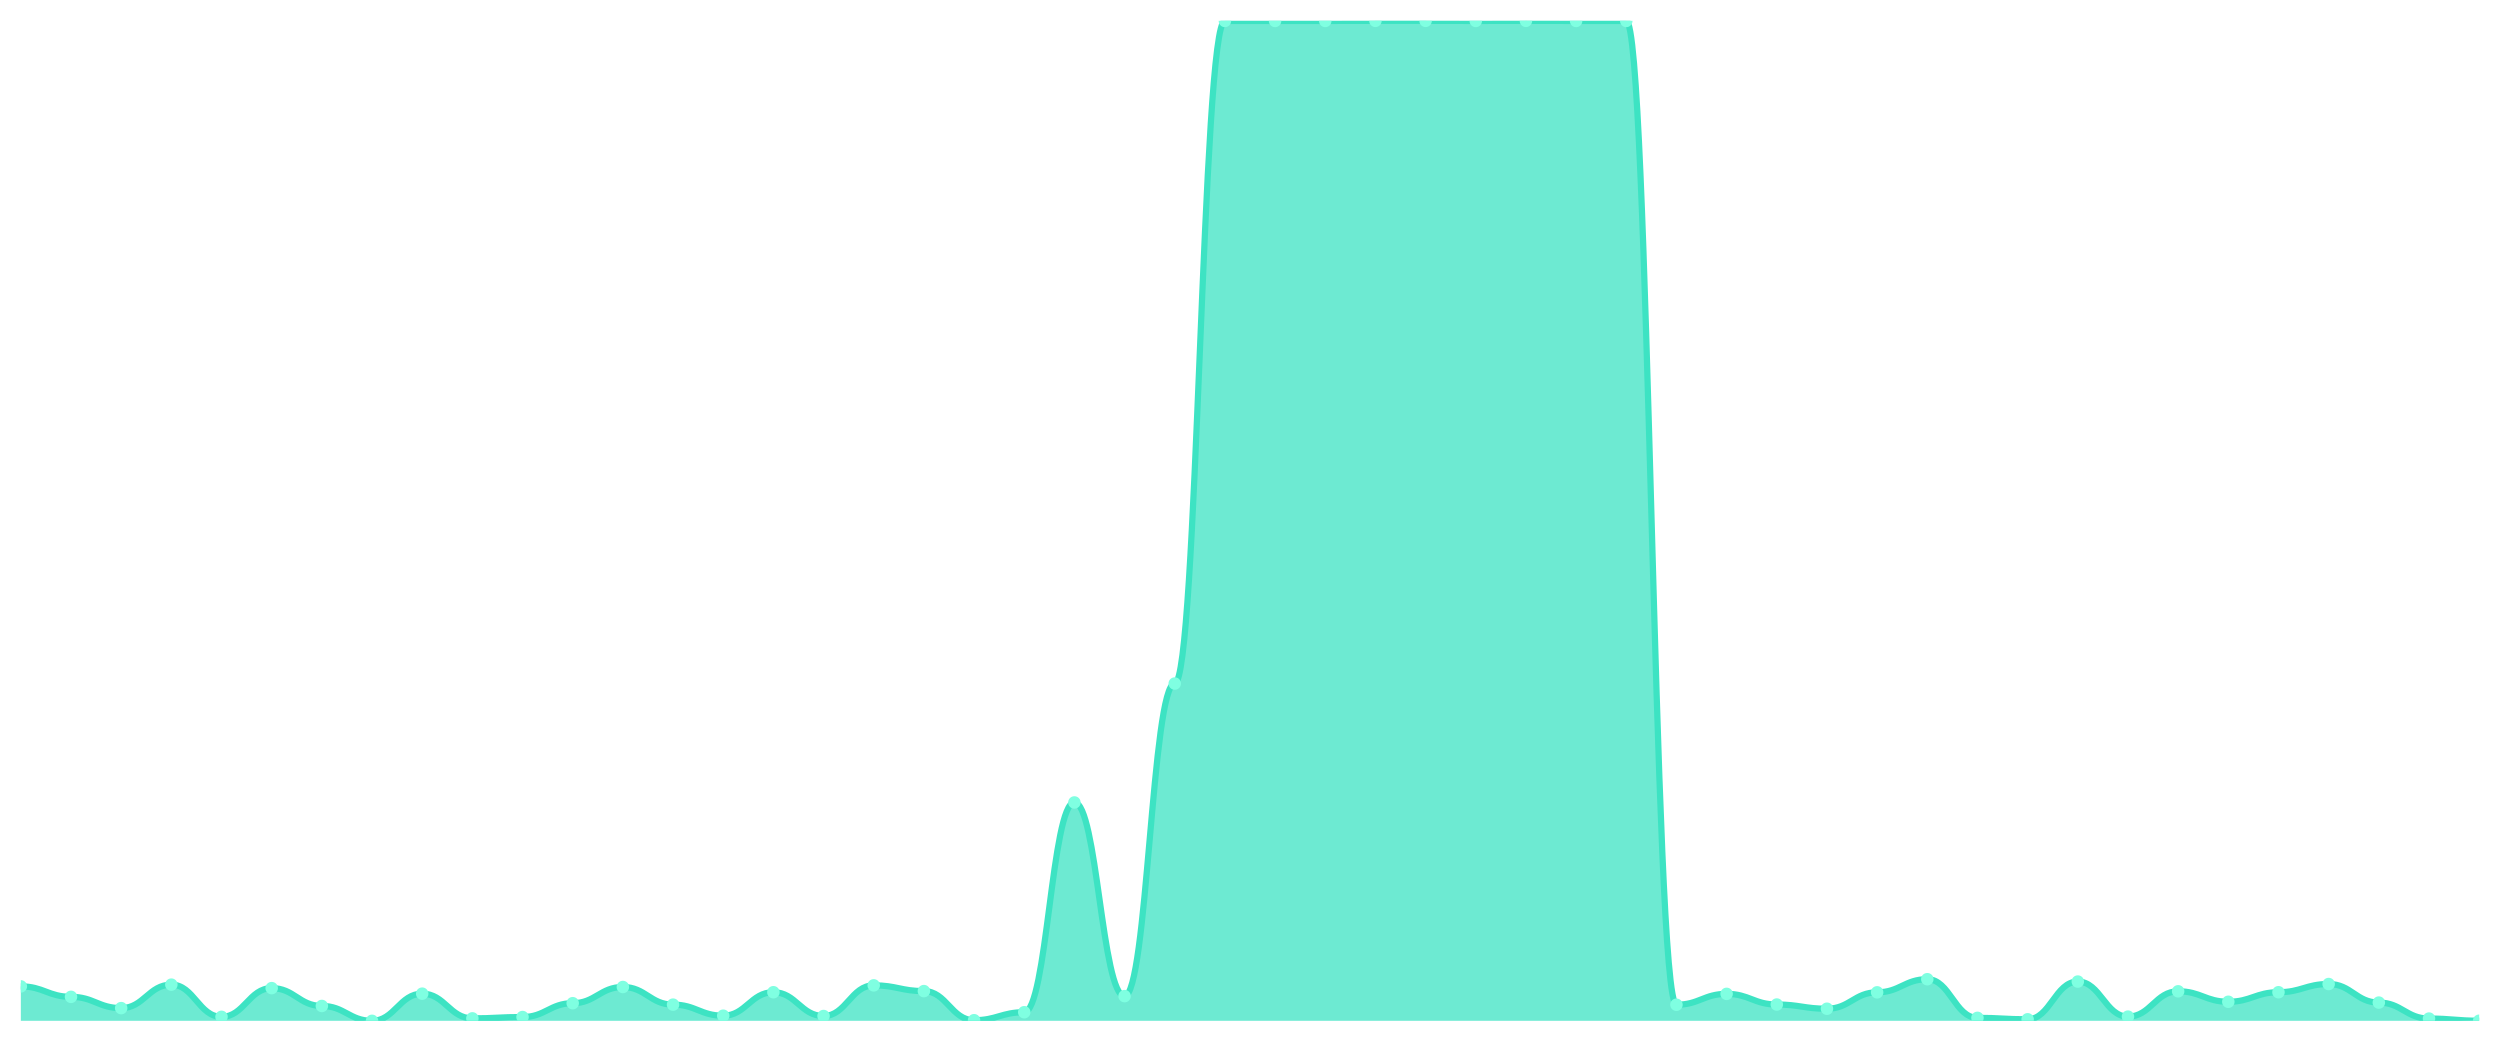
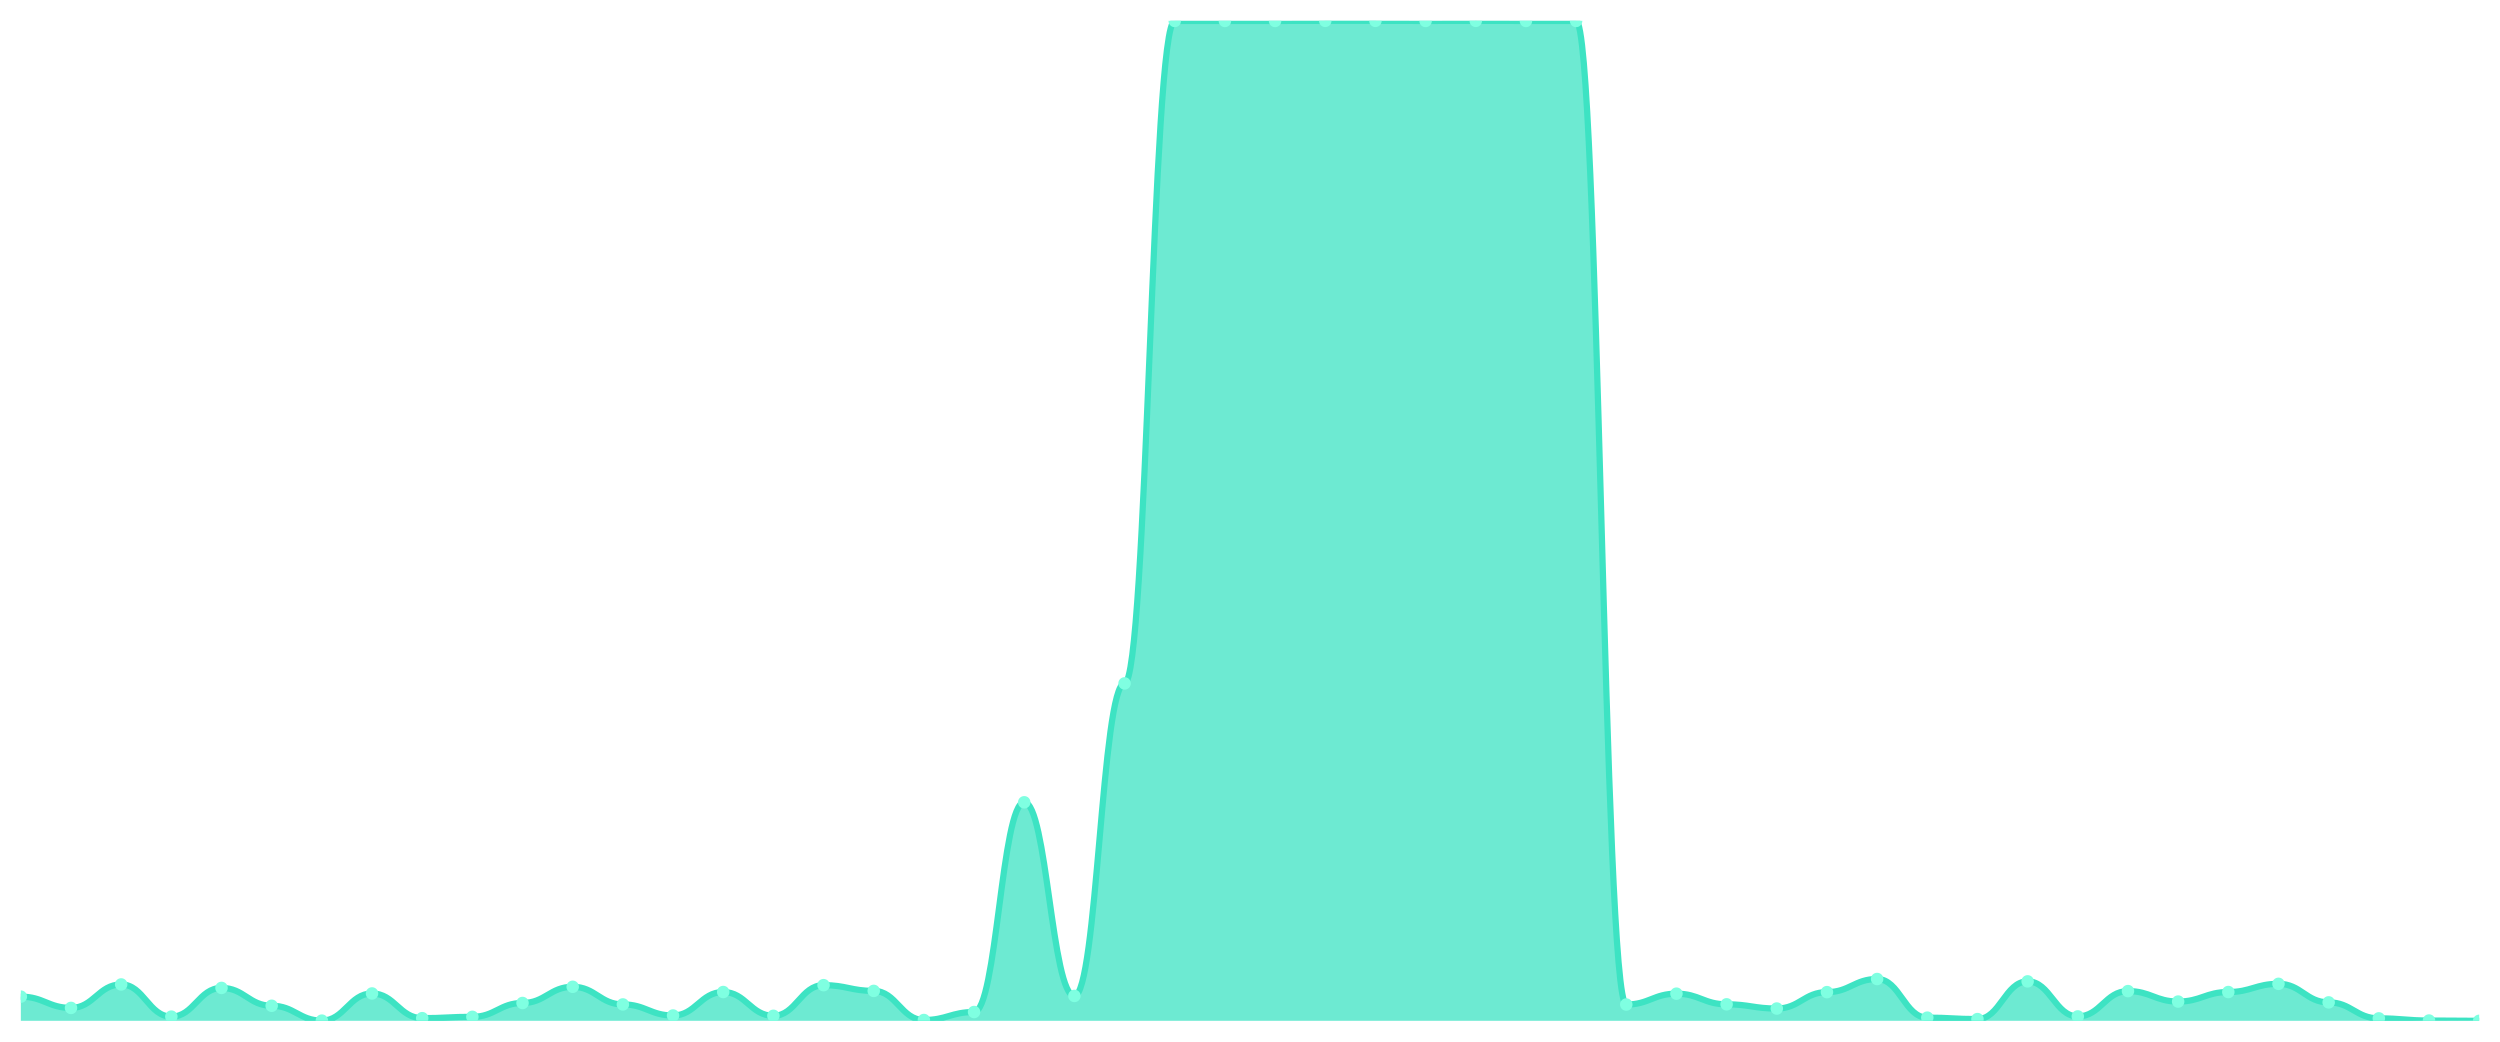
<svg xmlns="http://www.w3.org/2000/svg" viewBox="0 0 1200 500" width="1200" height="500">
  <defs>
    <clipPath id="c">
      <rect x="10" y="10" width="1180" height="480" />
    </clipPath>
  </defs>
  <rect width="1200" height="500" fill="none" />
  <g clip-path="url(#c)">
-     <path d="M 10,490 L 10,473.465 C 20.837,473.465 23.245,478.485 34.082,478.485 C 44.918,478.485 47.327,483.898 58.163,483.898 C 69,483.898 71.408,472.629 82.245,472.629 C 93.082,472.629 95.49,488.081 106.327,488.081 C 117.163,488.081 119.571,474.302 130.408,474.302 C 141.245,474.302 143.653,482.864 154.49,482.864 C 165.327,482.864 167.735,490 178.571,490 C 189.408,490 191.816,476.959 202.653,476.959 C 213.49,476.959 215.898,488.819 226.735,488.819 C 237.571,488.819 239.98,488.179 250.816,488.179 C 261.653,488.179 264.061,481.536 274.898,481.536 C 285.735,481.536 288.143,473.761 298.98,473.761 C 309.816,473.761 312.224,482.225 323.061,482.225 C 333.898,482.225 336.306,487.539 347.143,487.539 C 357.98,487.539 360.388,476.27 371.224,476.27 C 382.061,476.27 384.469,487.687 395.306,487.687 C 406.143,487.687 408.551,472.973 419.388,472.973 C 430.224,472.973 432.633,475.729 443.469,475.729 C 454.306,475.729 456.714,489.705 467.551,489.705 C 478.388,489.705 480.796,485.866 491.633,485.866 C 502.469,485.866 504.878,385.181 515.714,385.181 C 526.551,385.181 528.959,478.14 539.796,478.14 C 550.633,478.14 553.041,328.097 563.878,328.097 C 574.714,328.097 577.122,10.049 587.959,10.049 C 598.796,10.049 601.204,10.049 612.041,10.049 C 622.878,10.049 625.286,10.049 636.122,10.049 C 646.959,10.049 649.367,10 660.204,10 C 671.041,10 673.449,10 684.286,10 C 695.122,10 697.531,10.049 708.367,10.049 C 719.204,10.049 721.612,10 732.449,10 C 743.286,10 745.694,10.049 756.531,10.049 C 767.367,10.049 769.776,10.049 780.612,10.049 C 791.449,10.049 793.857,482.274 804.694,482.274 C 815.531,482.274 817.939,477.058 828.776,477.058 C 839.612,477.058 842.02,482.176 852.857,482.176 C 863.694,482.176 866.102,484.193 876.939,484.193 C 887.776,484.193 890.184,476.319 901.02,476.319 C 911.857,476.319 914.265,470.021 925.102,470.021 C 935.939,470.021 938.347,488.573 949.184,488.573 C 960.02,488.573 962.429,489.262 973.265,489.262 C 984.102,489.262 986.51,471.152 997.347,471.152 C 1008.184,471.152 1010.592,487.982 1021.429,487.982 C 1032.265,487.982 1034.673,475.827 1045.51,475.827 C 1056.347,475.827 1058.755,480.847 1069.592,480.847 C 1080.429,480.847 1082.837,476.27 1093.673,476.27 C 1104.51,476.27 1106.918,472.333 1117.755,472.333 C 1128.592,472.333 1131,481.241 1141.837,481.241 C 1152.673,481.241 1155.082,488.917 1165.918,488.917 C 1176.755,488.917 1179.163,489.951 1190,489.951 L 1190,490 Z" fill="rgba(61,227,195,0.75)" />
-     <path d="M 10,473.465 C 20.837,473.465 23.245,478.485 34.082,478.485 C 44.918,478.485 47.327,483.898 58.163,483.898 C 69,483.898 71.408,472.629 82.245,472.629 C 93.082,472.629 95.49,488.081 106.327,488.081 C 117.163,488.081 119.571,474.302 130.408,474.302 C 141.245,474.302 143.653,482.864 154.49,482.864 C 165.327,482.864 167.735,490 178.571,490 C 189.408,490 191.816,476.959 202.653,476.959 C 213.49,476.959 215.898,488.819 226.735,488.819 C 237.571,488.819 239.98,488.179 250.816,488.179 C 261.653,488.179 264.061,481.536 274.898,481.536 C 285.735,481.536 288.143,473.761 298.98,473.761 C 309.816,473.761 312.224,482.225 323.061,482.225 C 333.898,482.225 336.306,487.539 347.143,487.539 C 357.98,487.539 360.388,476.27 371.224,476.27 C 382.061,476.27 384.469,487.687 395.306,487.687 C 406.143,487.687 408.551,472.973 419.388,472.973 C 430.224,472.973 432.633,475.729 443.469,475.729 C 454.306,475.729 456.714,489.705 467.551,489.705 C 478.388,489.705 480.796,485.866 491.633,485.866 C 502.469,485.866 504.878,385.181 515.714,385.181 C 526.551,385.181 528.959,478.14 539.796,478.14 C 550.633,478.14 553.041,328.097 563.878,328.097 C 574.714,328.097 577.122,10.049 587.959,10.049 C 598.796,10.049 601.204,10.049 612.041,10.049 C 622.878,10.049 625.286,10.049 636.122,10.049 C 646.959,10.049 649.367,10 660.204,10 C 671.041,10 673.449,10 684.286,10 C 695.122,10 697.531,10.049 708.367,10.049 C 719.204,10.049 721.612,10 732.449,10 C 743.286,10 745.694,10.049 756.531,10.049 C 767.367,10.049 769.776,10.049 780.612,10.049 C 791.449,10.049 793.857,482.274 804.694,482.274 C 815.531,482.274 817.939,477.058 828.776,477.058 C 839.612,477.058 842.02,482.176 852.857,482.176 C 863.694,482.176 866.102,484.193 876.939,484.193 C 887.776,484.193 890.184,476.319 901.02,476.319 C 911.857,476.319 914.265,470.021 925.102,470.021 C 935.939,470.021 938.347,488.573 949.184,488.573 C 960.02,488.573 962.429,489.262 973.265,489.262 C 984.102,489.262 986.51,471.152 997.347,471.152 C 1008.184,471.152 1010.592,487.982 1021.429,487.982 C 1032.265,487.982 1034.673,475.827 1045.51,475.827 C 1056.347,475.827 1058.755,480.847 1069.592,480.847 C 1080.429,480.847 1082.837,476.27 1093.673,476.27 C 1104.51,476.27 1106.918,472.333 1117.755,472.333 C 1128.592,472.333 1131,481.241 1141.837,481.241 C 1152.673,481.241 1155.082,488.917 1165.918,488.917 C 1176.755,488.917 1179.163,489.951 1190,489.951" fill="none" stroke="#3de3c3" stroke-width="3" stroke-linecap="round" stroke-linejoin="round" />
-     <circle cx="10" cy="473.465" r="3" fill="#7fffe1" />
-     <circle cx="34.082" cy="478.485" r="3" fill="#7fffe1" />
-     <circle cx="58.163" cy="483.898" r="3" fill="#7fffe1" />
-     <circle cx="82.245" cy="472.629" r="3" fill="#7fffe1" />
-     <circle cx="106.327" cy="488.081" r="3" fill="#7fffe1" />
-     <circle cx="130.408" cy="474.302" r="3" fill="#7fffe1" />
-     <circle cx="154.49" cy="482.864" r="3" fill="#7fffe1" />
-     <circle cx="178.571" cy="490" r="3" fill="#7fffe1" />
-     <circle cx="202.653" cy="476.959" r="3" fill="#7fffe1" />
-     <circle cx="226.735" cy="488.819" r="3" fill="#7fffe1" />
-     <circle cx="250.816" cy="488.179" r="3" fill="#7fffe1" />
-     <circle cx="274.898" cy="481.536" r="3" fill="#7fffe1" />
-     <circle cx="298.98" cy="473.761" r="3" fill="#7fffe1" />
-     <circle cx="323.061" cy="482.225" r="3" fill="#7fffe1" />
-     <circle cx="347.143" cy="487.539" r="3" fill="#7fffe1" />
-     <circle cx="371.224" cy="476.27" r="3" fill="#7fffe1" />
-     <circle cx="395.306" cy="487.687" r="3" fill="#7fffe1" />
-     <circle cx="419.388" cy="472.973" r="3" fill="#7fffe1" />
-     <circle cx="443.469" cy="475.729" r="3" fill="#7fffe1" />
-     <circle cx="467.551" cy="489.705" r="3" fill="#7fffe1" />
-     <circle cx="491.633" cy="485.866" r="3" fill="#7fffe1" />
-     <circle cx="515.714" cy="385.181" r="3" fill="#7fffe1" />
-     <circle cx="539.796" cy="478.14" r="3" fill="#7fffe1" />
-     <circle cx="563.878" cy="328.097" r="3" fill="#7fffe1" />
+     <path d="M 10,490 L 10,478.389 C 20.837,478.389 23.245,483.801 34.082,483.801 C 44.918,483.801 47.327,472.534 58.163,472.534 C 69,472.534 71.408,487.983 82.245,487.983 C 93.082,487.983 95.49,474.207 106.327,474.207 C 117.163,474.207 119.571,482.768 130.408,482.768 C 141.245,482.768 143.653,489.902 154.49,489.902 C 165.327,489.902 167.735,476.863 178.571,476.863 C 189.408,476.863 191.816,488.721 202.653,488.721 C 213.49,488.721 215.898,488.081 226.735,488.081 C 237.571,488.081 239.98,481.439 250.816,481.439 C 261.653,481.439 264.061,473.665 274.898,473.665 C 285.735,473.665 288.143,482.128 298.98,482.128 C 309.816,482.128 312.224,487.442 323.061,487.442 C 333.898,487.442 336.306,476.175 347.143,476.175 C 357.98,476.175 360.388,487.589 371.224,487.589 C 382.061,487.589 384.469,472.878 395.306,472.878 C 406.143,472.878 408.551,475.633 419.388,475.633 C 430.224,475.633 432.633,489.606 443.469,489.606 C 454.306,489.606 456.714,485.769 467.551,485.769 C 478.388,485.769 480.796,385.105 491.633,385.105 C 502.469,385.105 504.878,478.044 515.714,478.044 C 526.551,478.044 528.959,328.032 539.796,328.032 C 550.633,328.032 553.041,10.049 563.878,10.049 C 574.714,10.049 577.122,10.049 587.959,10.049 C 598.796,10.049 601.204,10.049 612.041,10.049 C 622.878,10.049 625.286,10 636.122,10 C 646.959,10 649.367,10 660.204,10 C 671.041,10 673.449,10.049 684.286,10.049 C 695.122,10.049 697.531,10 708.367,10 C 719.204,10 721.612,10.049 732.449,10.049 C 743.286,10.049 745.694,10.049 756.531,10.049 C 767.367,10.049 769.776,482.177 780.612,482.177 C 791.449,482.177 793.857,476.962 804.694,476.962 C 815.531,476.962 817.939,482.079 828.776,482.079 C 839.612,482.079 842.02,484.096 852.857,484.096 C 863.694,484.096 866.102,476.224 876.939,476.224 C 887.776,476.224 890.184,469.926 901.02,469.926 C 911.857,469.926 914.265,488.475 925.102,488.475 C 935.939,488.475 938.347,489.164 949.184,489.164 C 960.02,489.164 962.429,471.058 973.265,471.058 C 984.102,471.058 986.51,487.884 997.347,487.884 C 1008.184,487.884 1010.592,475.732 1021.429,475.732 C 1032.265,475.732 1034.673,480.75 1045.51,480.75 C 1056.347,480.75 1058.755,476.175 1069.592,476.175 C 1080.429,476.175 1082.837,472.239 1093.673,472.239 C 1104.51,472.239 1106.918,481.144 1117.755,481.144 C 1128.592,481.144 1131,488.819 1141.837,488.819 C 1152.673,488.819 1155.082,489.852 1165.918,489.852 C 1176.755,489.852 1179.163,490 1190,490 L 1190,490 Z" fill="rgba(61,227,195,0.75)" />
+     <path d="M 10,478.389 C 20.837,478.389 23.245,483.801 34.082,483.801 C 44.918,483.801 47.327,472.534 58.163,472.534 C 69,472.534 71.408,487.983 82.245,487.983 C 93.082,487.983 95.49,474.207 106.327,474.207 C 117.163,474.207 119.571,482.768 130.408,482.768 C 141.245,482.768 143.653,489.902 154.49,489.902 C 165.327,489.902 167.735,476.863 178.571,476.863 C 189.408,476.863 191.816,488.721 202.653,488.721 C 213.49,488.721 215.898,488.081 226.735,488.081 C 237.571,488.081 239.98,481.439 250.816,481.439 C 261.653,481.439 264.061,473.665 274.898,473.665 C 285.735,473.665 288.143,482.128 298.98,482.128 C 309.816,482.128 312.224,487.442 323.061,487.442 C 333.898,487.442 336.306,476.175 347.143,476.175 C 357.98,476.175 360.388,487.589 371.224,487.589 C 382.061,487.589 384.469,472.878 395.306,472.878 C 406.143,472.878 408.551,475.633 419.388,475.633 C 430.224,475.633 432.633,489.606 443.469,489.606 C 454.306,489.606 456.714,485.769 467.551,485.769 C 478.388,485.769 480.796,385.105 491.633,385.105 C 502.469,385.105 504.878,478.044 515.714,478.044 C 526.551,478.044 528.959,328.032 539.796,328.032 C 550.633,328.032 553.041,10.049 563.878,10.049 C 574.714,10.049 577.122,10.049 587.959,10.049 C 598.796,10.049 601.204,10.049 612.041,10.049 C 622.878,10.049 625.286,10 636.122,10 C 646.959,10 649.367,10 660.204,10 C 671.041,10 673.449,10.049 684.286,10.049 C 695.122,10.049 697.531,10 708.367,10 C 719.204,10 721.612,10.049 732.449,10.049 C 743.286,10.049 745.694,10.049 756.531,10.049 C 767.367,10.049 769.776,482.177 780.612,482.177 C 791.449,482.177 793.857,476.962 804.694,476.962 C 815.531,476.962 817.939,482.079 828.776,482.079 C 839.612,482.079 842.02,484.096 852.857,484.096 C 863.694,484.096 866.102,476.224 876.939,476.224 C 887.776,476.224 890.184,469.926 901.02,469.926 C 911.857,469.926 914.265,488.475 925.102,488.475 C 935.939,488.475 938.347,489.164 949.184,489.164 C 960.02,489.164 962.429,471.058 973.265,471.058 C 984.102,471.058 986.51,487.884 997.347,487.884 C 1008.184,487.884 1010.592,475.732 1021.429,475.732 C 1032.265,475.732 1034.673,480.75 1045.51,480.75 C 1056.347,480.75 1058.755,476.175 1069.592,476.175 C 1080.429,476.175 1082.837,472.239 1093.673,472.239 C 1104.51,472.239 1106.918,481.144 1117.755,481.144 C 1128.592,481.144 1131,488.819 1141.837,488.819 C 1152.673,488.819 1155.082,489.852 1165.918,489.852 C 1176.755,489.852 1179.163,490 1190,490" fill="none" stroke="#3de3c3" stroke-width="3" stroke-linecap="round" stroke-linejoin="round" />
+     <circle cx="10" cy="478.389" r="3" fill="#7fffe1" />
+     <circle cx="34.082" cy="483.801" r="3" fill="#7fffe1" />
+     <circle cx="58.163" cy="472.534" r="3" fill="#7fffe1" />
+     <circle cx="82.245" cy="487.983" r="3" fill="#7fffe1" />
+     <circle cx="106.327" cy="474.207" r="3" fill="#7fffe1" />
+     <circle cx="130.408" cy="482.768" r="3" fill="#7fffe1" />
+     <circle cx="154.49" cy="489.902" r="3" fill="#7fffe1" />
+     <circle cx="178.571" cy="476.863" r="3" fill="#7fffe1" />
+     <circle cx="202.653" cy="488.721" r="3" fill="#7fffe1" />
+     <circle cx="226.735" cy="488.081" r="3" fill="#7fffe1" />
+     <circle cx="250.816" cy="481.439" r="3" fill="#7fffe1" />
+     <circle cx="274.898" cy="473.665" r="3" fill="#7fffe1" />
+     <circle cx="298.98" cy="482.128" r="3" fill="#7fffe1" />
+     <circle cx="323.061" cy="487.442" r="3" fill="#7fffe1" />
+     <circle cx="347.143" cy="476.175" r="3" fill="#7fffe1" />
+     <circle cx="371.224" cy="487.589" r="3" fill="#7fffe1" />
+     <circle cx="395.306" cy="472.878" r="3" fill="#7fffe1" />
+     <circle cx="419.388" cy="475.633" r="3" fill="#7fffe1" />
+     <circle cx="443.469" cy="489.606" r="3" fill="#7fffe1" />
+     <circle cx="467.551" cy="485.769" r="3" fill="#7fffe1" />
+     <circle cx="491.633" cy="385.105" r="3" fill="#7fffe1" />
+     <circle cx="515.714" cy="478.044" r="3" fill="#7fffe1" />
+     <circle cx="539.796" cy="328.032" r="3" fill="#7fffe1" />
+     <circle cx="563.878" cy="10.049" r="3" fill="#7fffe1" />
    <circle cx="587.959" cy="10.049" r="3" fill="#7fffe1" />
    <circle cx="612.041" cy="10.049" r="3" fill="#7fffe1" />
-     <circle cx="636.122" cy="10.049" r="3" fill="#7fffe1" />
+     <circle cx="636.122" cy="10" r="3" fill="#7fffe1" />
    <circle cx="660.204" cy="10" r="3" fill="#7fffe1" />
-     <circle cx="684.286" cy="10" r="3" fill="#7fffe1" />
-     <circle cx="708.367" cy="10.049" r="3" fill="#7fffe1" />
-     <circle cx="732.449" cy="10" r="3" fill="#7fffe1" />
+     <circle cx="684.286" cy="10.049" r="3" fill="#7fffe1" />
+     <circle cx="708.367" cy="10" r="3" fill="#7fffe1" />
+     <circle cx="732.449" cy="10.049" r="3" fill="#7fffe1" />
    <circle cx="756.531" cy="10.049" r="3" fill="#7fffe1" />
-     <circle cx="780.612" cy="10.049" r="3" fill="#7fffe1" />
-     <circle cx="804.694" cy="482.274" r="3" fill="#7fffe1" />
-     <circle cx="828.776" cy="477.058" r="3" fill="#7fffe1" />
-     <circle cx="852.857" cy="482.176" r="3" fill="#7fffe1" />
-     <circle cx="876.939" cy="484.193" r="3" fill="#7fffe1" />
-     <circle cx="901.02" cy="476.319" r="3" fill="#7fffe1" />
-     <circle cx="925.102" cy="470.021" r="3" fill="#7fffe1" />
-     <circle cx="949.184" cy="488.573" r="3" fill="#7fffe1" />
-     <circle cx="973.265" cy="489.262" r="3" fill="#7fffe1" />
-     <circle cx="997.347" cy="471.152" r="3" fill="#7fffe1" />
-     <circle cx="1021.429" cy="487.982" r="3" fill="#7fffe1" />
-     <circle cx="1045.51" cy="475.827" r="3" fill="#7fffe1" />
-     <circle cx="1069.592" cy="480.847" r="3" fill="#7fffe1" />
-     <circle cx="1093.673" cy="476.27" r="3" fill="#7fffe1" />
-     <circle cx="1117.755" cy="472.333" r="3" fill="#7fffe1" />
-     <circle cx="1141.837" cy="481.241" r="3" fill="#7fffe1" />
-     <circle cx="1165.918" cy="488.917" r="3" fill="#7fffe1" />
-     <circle cx="1190" cy="489.951" r="3" fill="#7fffe1" />
+     <circle cx="780.612" cy="482.177" r="3" fill="#7fffe1" />
+     <circle cx="804.694" cy="476.962" r="3" fill="#7fffe1" />
+     <circle cx="828.776" cy="482.079" r="3" fill="#7fffe1" />
+     <circle cx="852.857" cy="484.096" r="3" fill="#7fffe1" />
+     <circle cx="876.939" cy="476.224" r="3" fill="#7fffe1" />
+     <circle cx="901.02" cy="469.926" r="3" fill="#7fffe1" />
+     <circle cx="925.102" cy="488.475" r="3" fill="#7fffe1" />
+     <circle cx="949.184" cy="489.164" r="3" fill="#7fffe1" />
+     <circle cx="973.265" cy="471.058" r="3" fill="#7fffe1" />
+     <circle cx="997.347" cy="487.884" r="3" fill="#7fffe1" />
+     <circle cx="1021.429" cy="475.732" r="3" fill="#7fffe1" />
+     <circle cx="1045.51" cy="480.75" r="3" fill="#7fffe1" />
+     <circle cx="1069.592" cy="476.175" r="3" fill="#7fffe1" />
+     <circle cx="1093.673" cy="472.239" r="3" fill="#7fffe1" />
+     <circle cx="1117.755" cy="481.144" r="3" fill="#7fffe1" />
+     <circle cx="1141.837" cy="488.819" r="3" fill="#7fffe1" />
+     <circle cx="1165.918" cy="489.852" r="3" fill="#7fffe1" />
+     <circle cx="1190" cy="490" r="3" fill="#7fffe1" />
  </g>
</svg>
